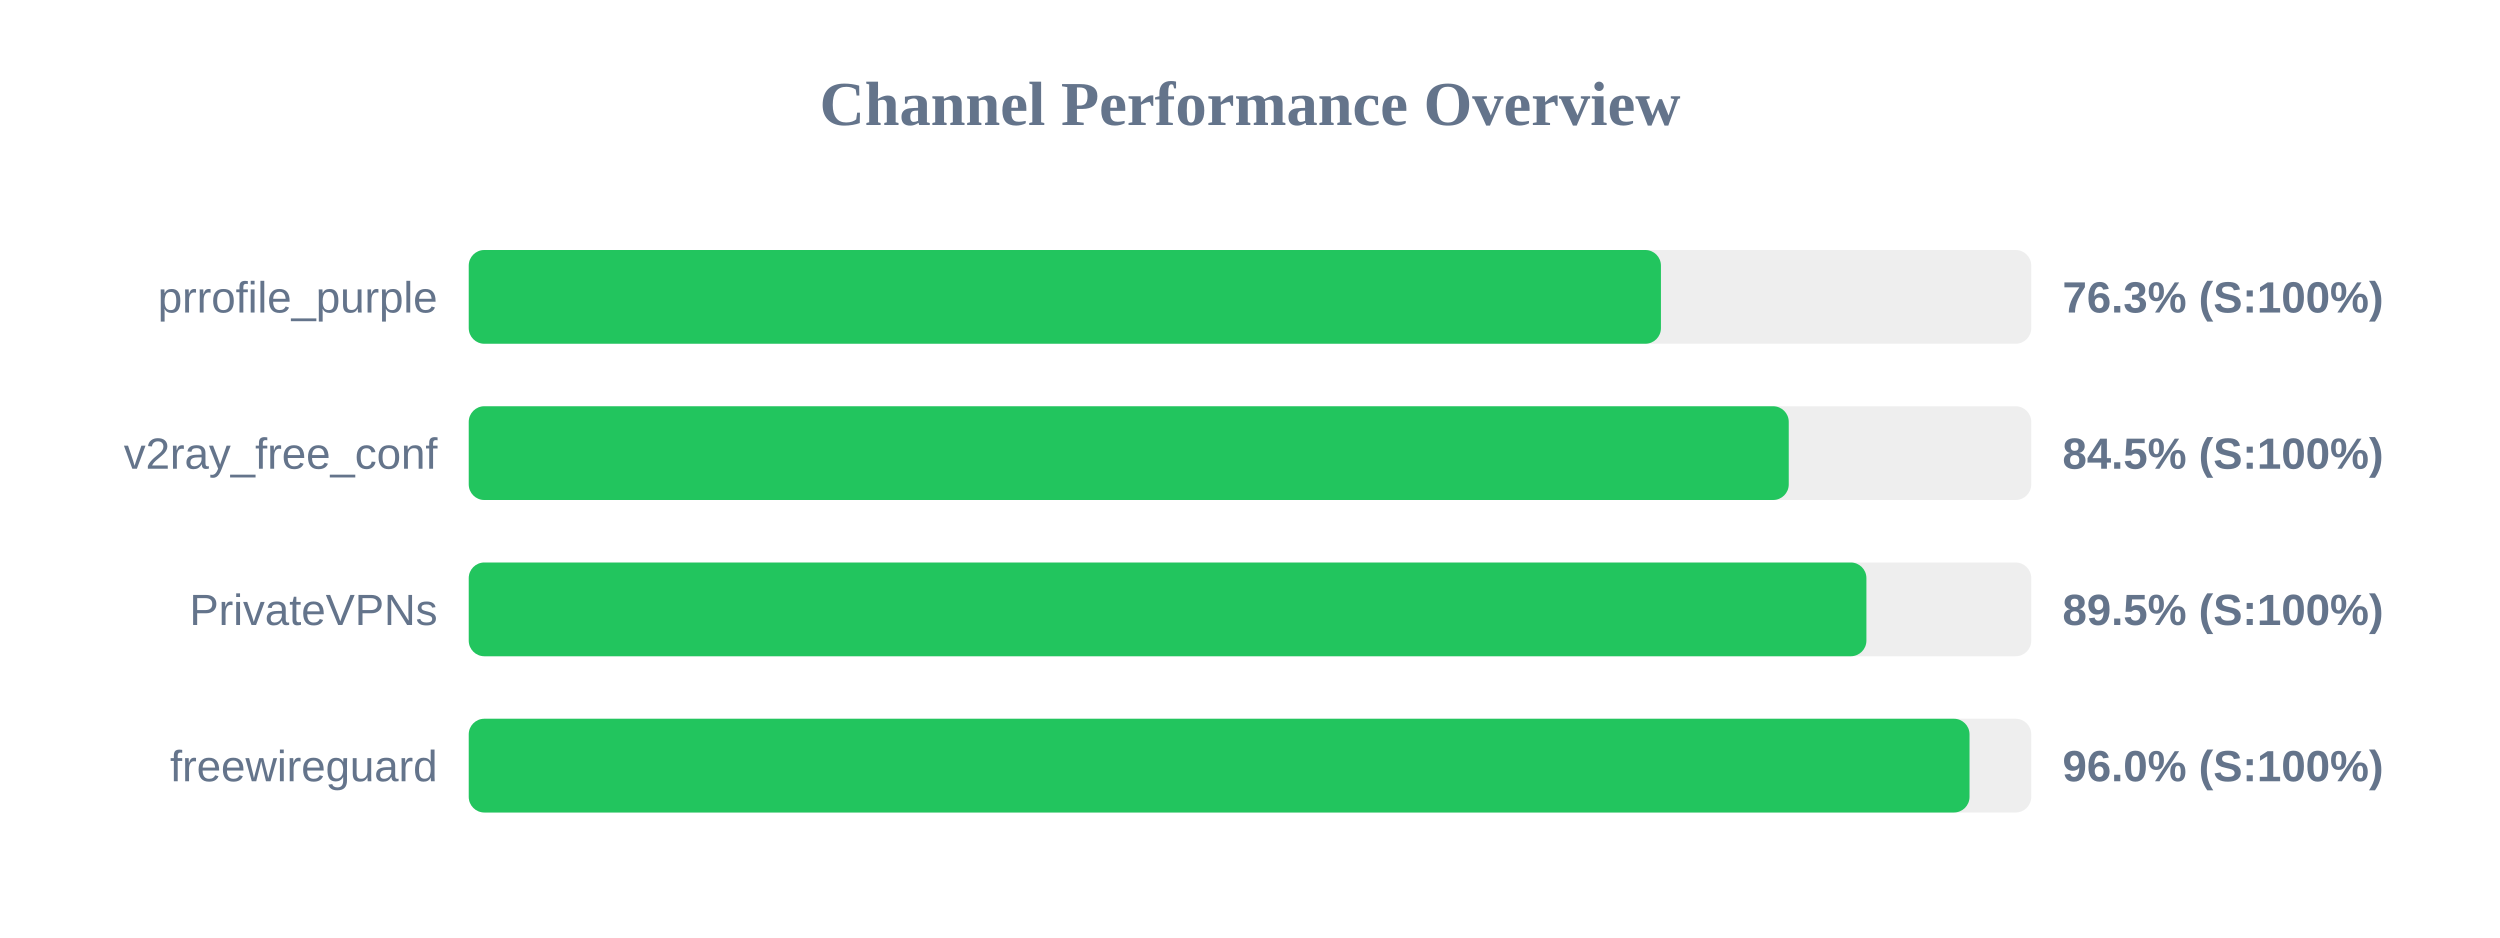
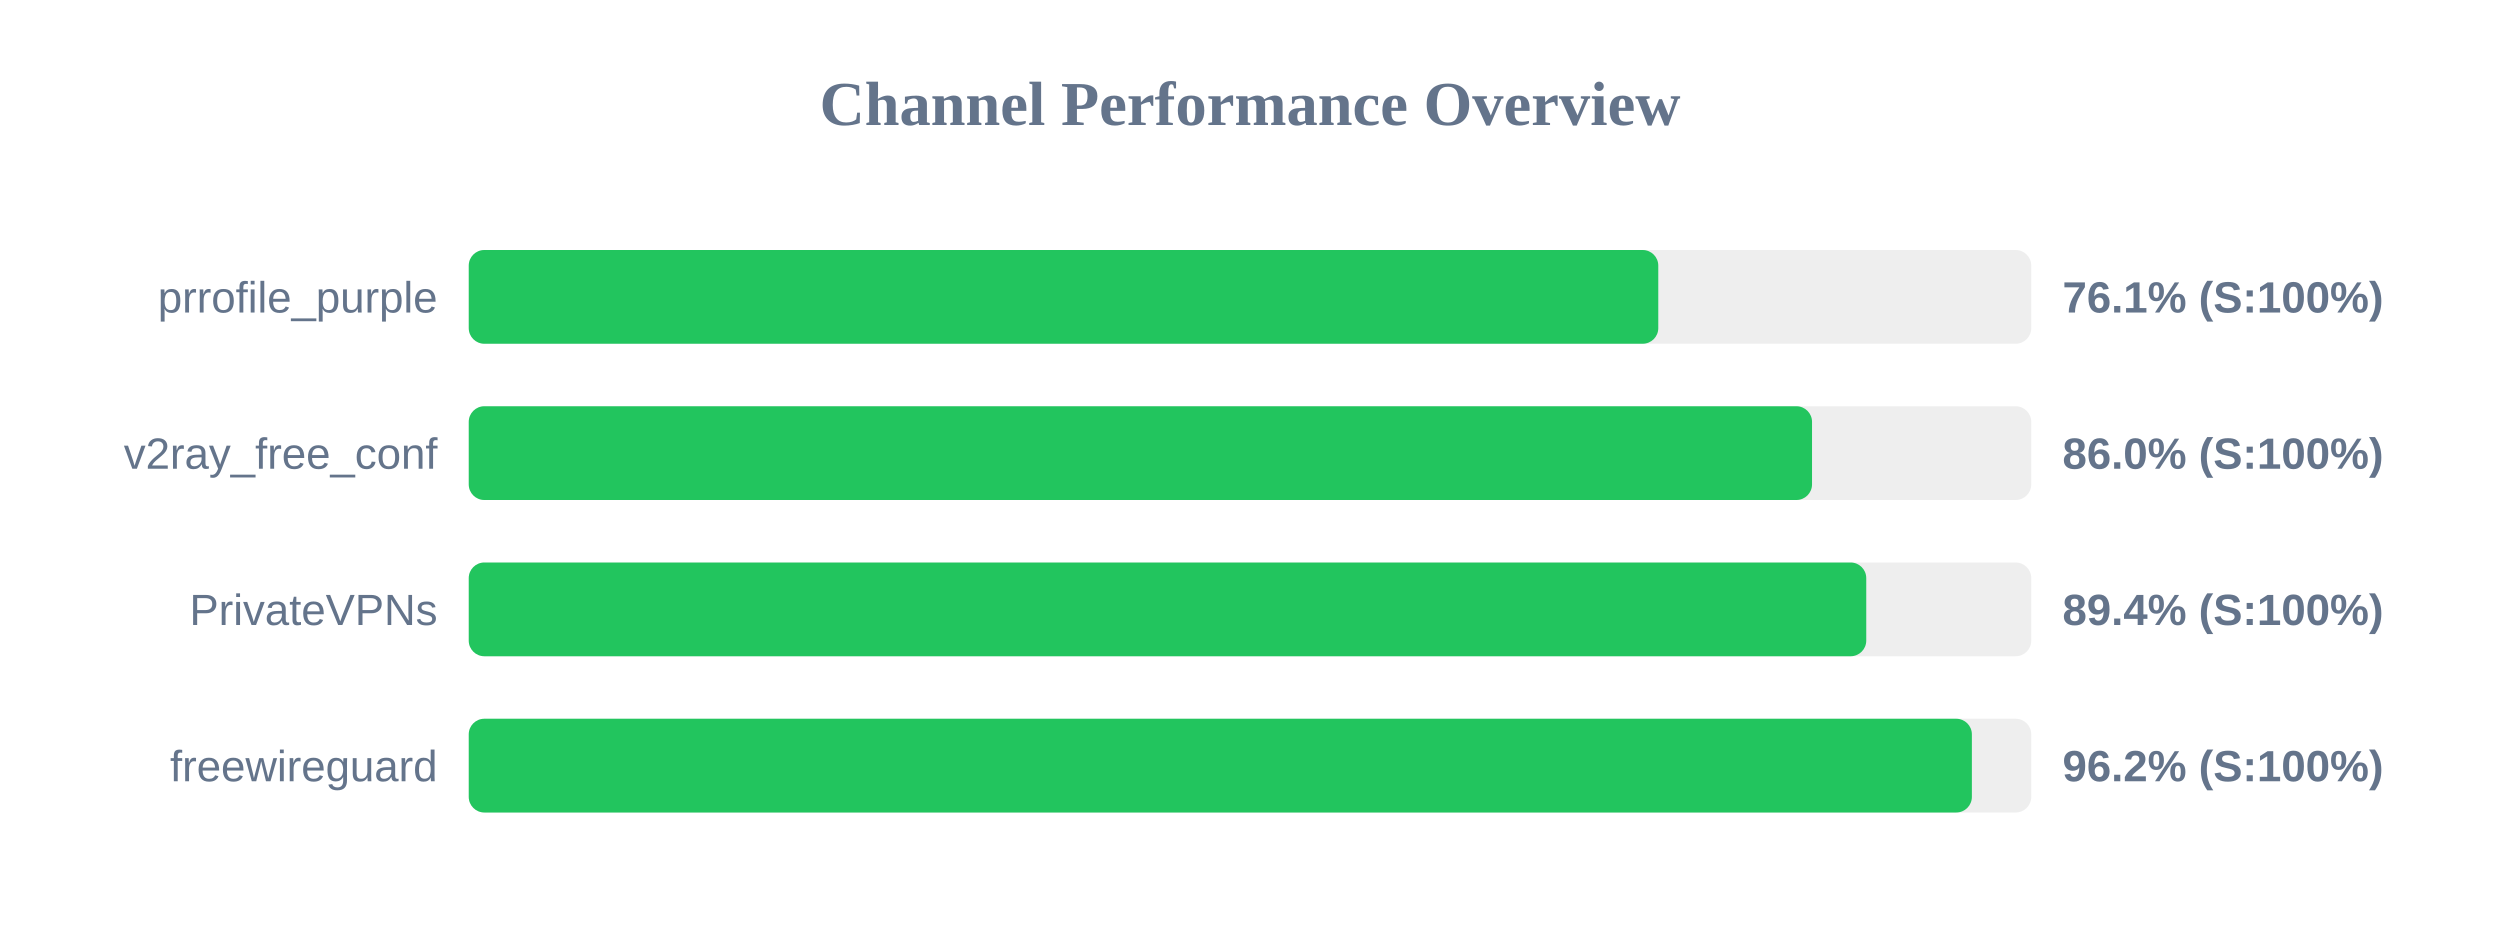
<svg xmlns="http://www.w3.org/2000/svg" width="800" height="300" version="1.1">
  <style>
        .row { font: 14px Arial; fill: #64748b; }
        .score { font: bold 14px Arial; fill: #64748b; }
    </style>
  <text x="400" y="40" text-anchor="middle" font-size="20px" font-weight="bold" fill="#64748b">Channel Performance Overview</text>
  <rect x="150" y="80" width="500" height="30" fill="#eee" rx="5" />
-   <rect x="150" y="80" width="381.5" height="30" fill="#22c55e" rx="5" />
+   <rect x="150" y="80" width="380.65" height="30" fill="#22c55e" rx="5" />
  <text x="140" y="100" text-anchor="end" class="row">prrofile_purple</text>
-   <text x="660" y="100" text-anchor="start" class="score">76.3% (S:100%)</text>
+   <text x="660" y="100" text-anchor="start" class="score">76.1% (S:100%)</text>
  <rect x="150" y="130" width="500" height="30" fill="#eee" rx="5" />
-   <rect x="150" y="130" width="422.4" height="30" fill="#22c55e" rx="5" />
+   <rect x="150" y="130" width="429.85" height="30" fill="#22c55e" rx="5" />
  <text x="140" y="150" text-anchor="end" class="row">v2ray_free_conf</text>
-   <text x="660" y="150" text-anchor="start" class="score">84.5% (S:100%)</text>
+   <text x="660" y="150" text-anchor="start" class="score">86.0% (S:100%)</text>
  <rect x="150" y="180" width="500" height="30" fill="#eee" rx="5" />
-   <rect x="150" y="180" width="447.25" height="30" fill="#22c55e" rx="5" />
+   <rect x="150" y="180" width="447.2" height="30" fill="#22c55e" rx="5" />
  <text x="140" y="200" text-anchor="end" class="row">PrivateVPNs</text>
-   <text x="660" y="200" text-anchor="start" class="score">89.5% (S:100%)</text>
+   <text x="660" y="200" text-anchor="start" class="score">89.4% (S:100%)</text>
  <rect x="150" y="230" width="500" height="30" fill="#eee" rx="5" />
-   <rect x="150" y="230" width="480.25" height="30" fill="#22c55e" rx="5" />
+   <rect x="150" y="230" width="481.0" height="30" fill="#22c55e" rx="5" />
  <text x="140" y="250" text-anchor="end" class="row">freewireguard</text>
-   <text x="660" y="250" text-anchor="start" class="score">96.0% (S:100%)</text>
+   <text x="660" y="250" text-anchor="start" class="score">96.2% (S:100%)</text>
</svg>
